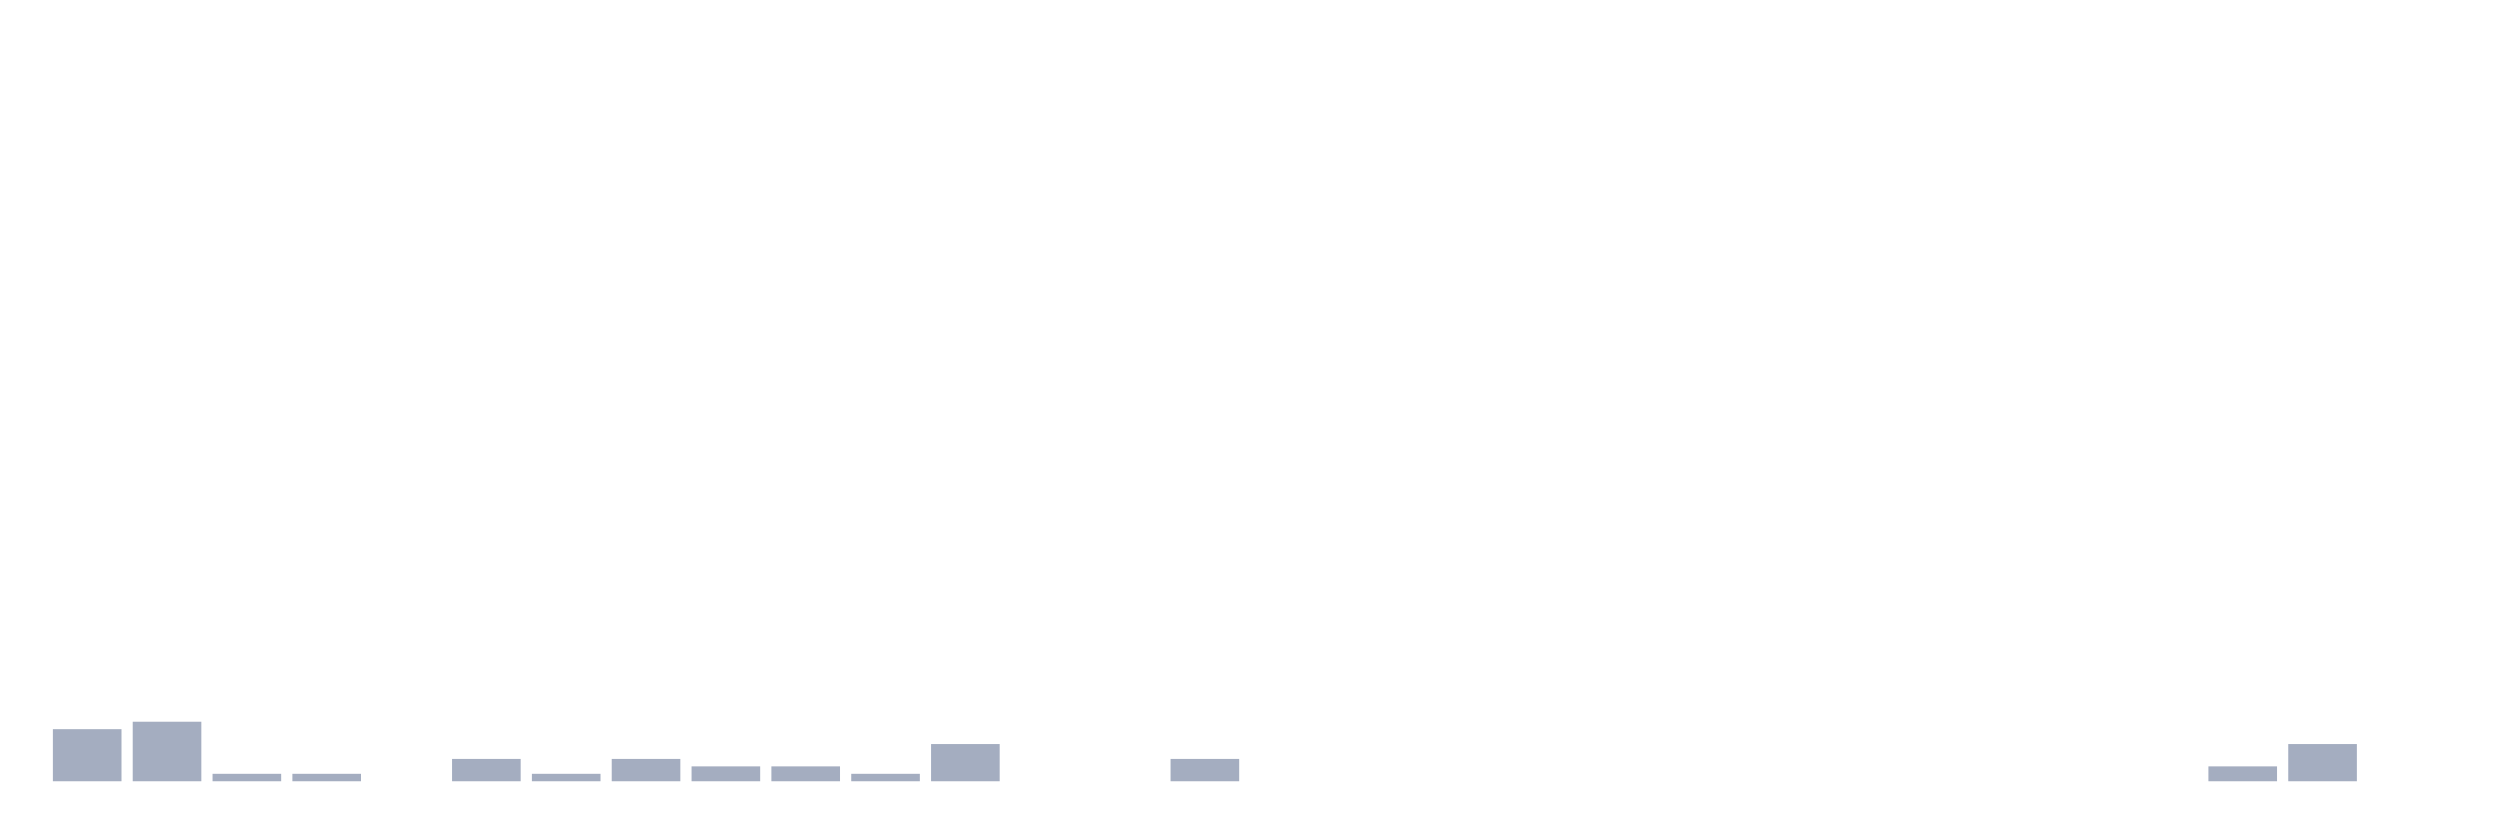
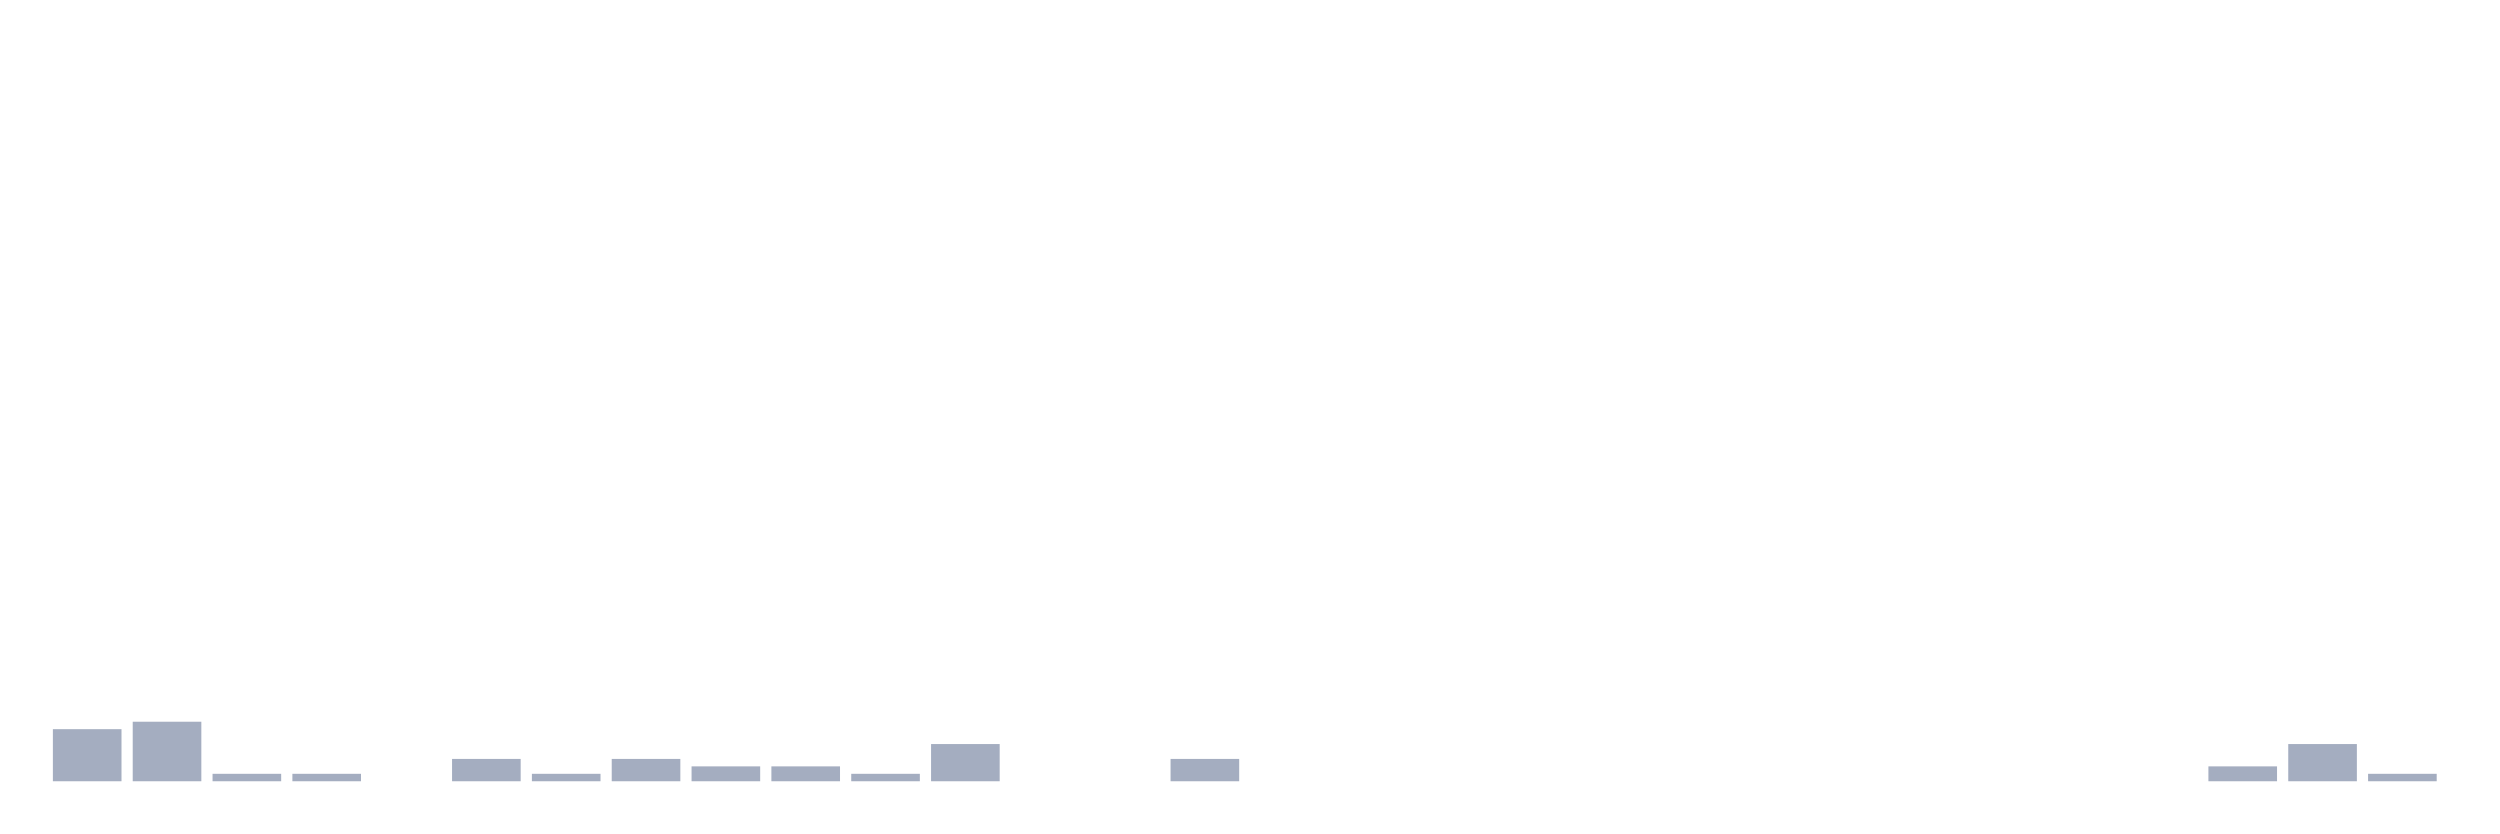
<svg xmlns="http://www.w3.org/2000/svg" viewBox="0 0 480 160">
  <g transform="translate(10,10)">
    <rect class="bar" x="0.153" width="13.175" y="130" height="10" fill="rgb(164,173,192)" />
    <rect class="bar" x="15.482" width="13.175" y="128.571" height="11.429" fill="rgb(164,173,192)" />
    <rect class="bar" x="30.81" width="13.175" y="138.571" height="1.429" fill="rgb(164,173,192)" />
    <rect class="bar" x="46.138" width="13.175" y="138.571" height="1.429" fill="rgb(164,173,192)" />
    <rect class="bar" x="61.466" width="13.175" y="140" height="0" fill="rgb(164,173,192)" />
    <rect class="bar" x="76.794" width="13.175" y="135.714" height="4.286" fill="rgb(164,173,192)" />
    <rect class="bar" x="92.123" width="13.175" y="138.571" height="1.429" fill="rgb(164,173,192)" />
    <rect class="bar" x="107.451" width="13.175" y="135.714" height="4.286" fill="rgb(164,173,192)" />
    <rect class="bar" x="122.779" width="13.175" y="137.143" height="2.857" fill="rgb(164,173,192)" />
    <rect class="bar" x="138.107" width="13.175" y="137.143" height="2.857" fill="rgb(164,173,192)" />
    <rect class="bar" x="153.436" width="13.175" y="138.571" height="1.429" fill="rgb(164,173,192)" />
    <rect class="bar" x="168.764" width="13.175" y="132.857" height="7.143" fill="rgb(164,173,192)" />
    <rect class="bar" x="184.092" width="13.175" y="140" height="0" fill="rgb(164,173,192)" />
    <rect class="bar" x="199.42" width="13.175" y="140" height="0" fill="rgb(164,173,192)" />
    <rect class="bar" x="214.748" width="13.175" y="135.714" height="4.286" fill="rgb(164,173,192)" />
    <rect class="bar" x="230.077" width="13.175" y="140" height="0" fill="rgb(164,173,192)" />
    <rect class="bar" x="245.405" width="13.175" y="140" height="0" fill="rgb(164,173,192)" />
    <rect class="bar" x="260.733" width="13.175" y="140" height="0" fill="rgb(164,173,192)" />
    <rect class="bar" x="276.061" width="13.175" y="140" height="0" fill="rgb(164,173,192)" />
    <rect class="bar" x="291.39" width="13.175" y="140" height="0" fill="rgb(164,173,192)" />
    <rect class="bar" x="306.718" width="13.175" y="140" height="0" fill="rgb(164,173,192)" />
    <rect class="bar" x="322.046" width="13.175" y="140" height="0" fill="rgb(164,173,192)" />
    <rect class="bar" x="337.374" width="13.175" y="140" height="0" fill="rgb(164,173,192)" />
    <rect class="bar" x="352.702" width="13.175" y="140" height="0" fill="rgb(164,173,192)" />
    <rect class="bar" x="368.031" width="13.175" y="140" height="0" fill="rgb(164,173,192)" />
    <rect class="bar" x="383.359" width="13.175" y="140" height="0" fill="rgb(164,173,192)" />
    <rect class="bar" x="398.687" width="13.175" y="140" height="0" fill="rgb(164,173,192)" />
    <rect class="bar" x="414.015" width="13.175" y="137.143" height="2.857" fill="rgb(164,173,192)" />
    <rect class="bar" x="429.344" width="13.175" y="132.857" height="7.143" fill="rgb(164,173,192)" />
-     <rect class="bar" x="444.672" width="13.175" y="140" height="0" fill="rgb(164,173,192)" />
+     <rect class="bar" x="444.672" width="13.175" y="138.571" height="1.429" fill="rgb(164,173,192)" />
  </g>
</svg>
